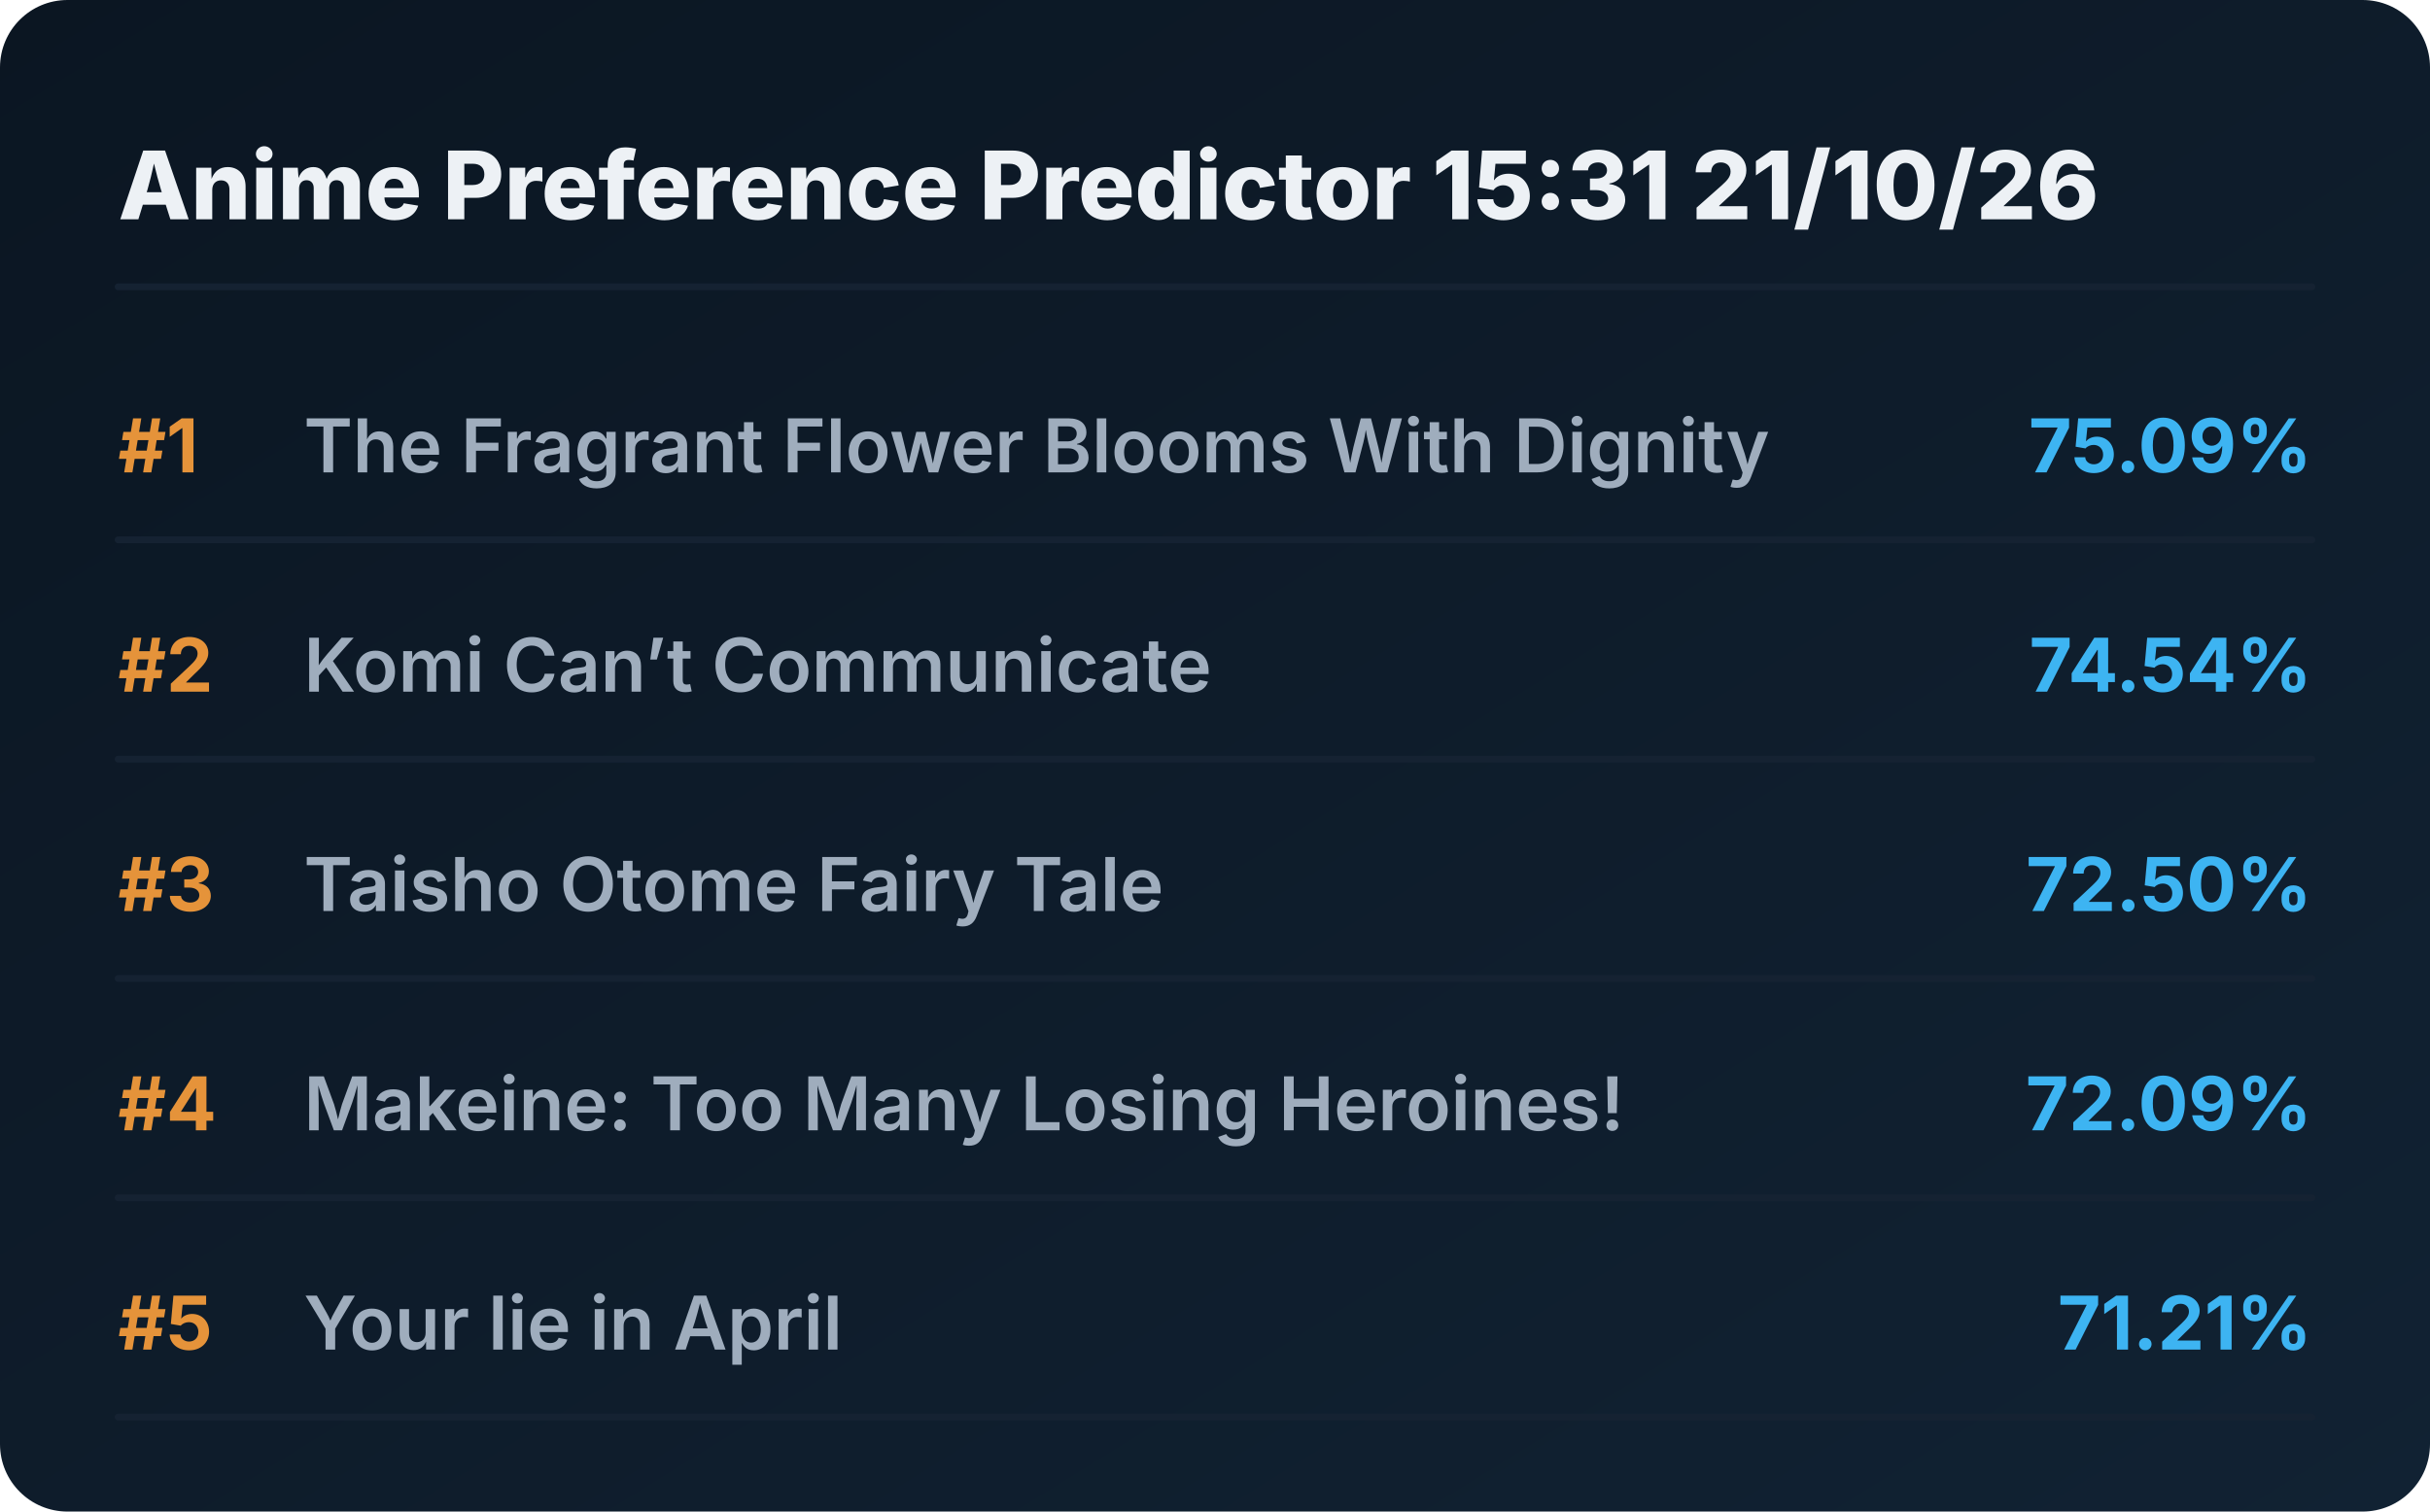
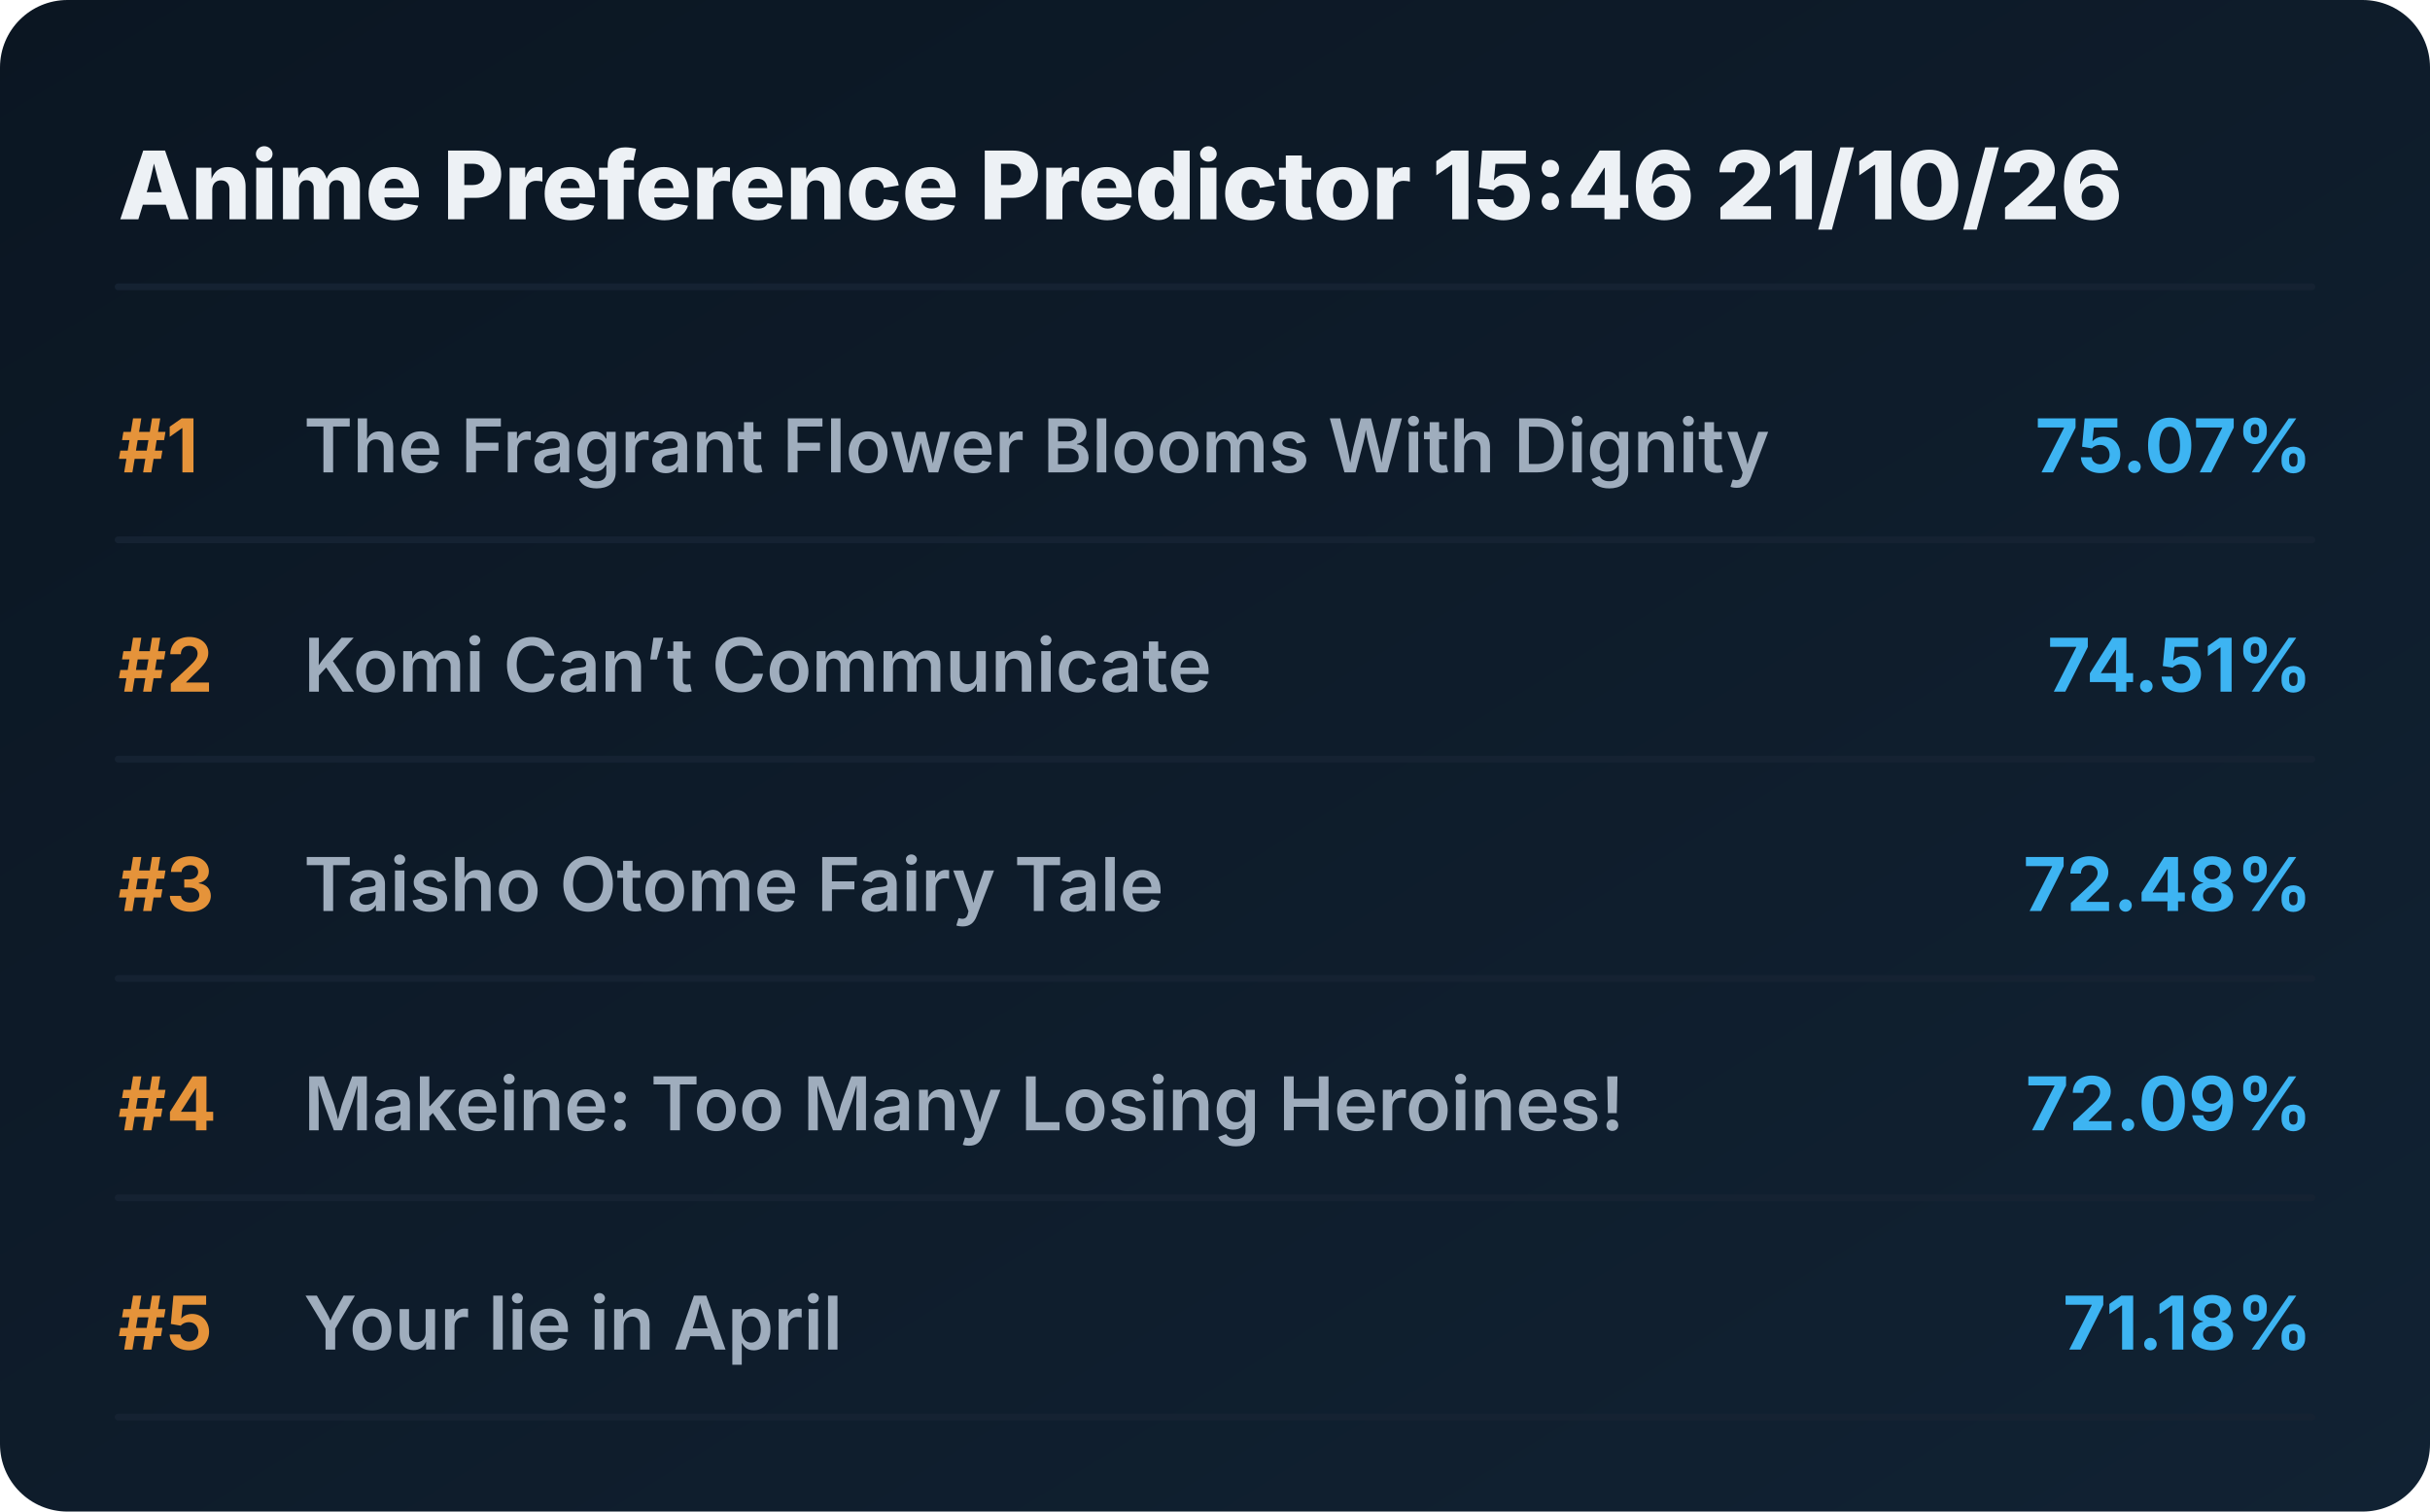
<svg xmlns="http://www.w3.org/2000/svg" viewBox="0 0 720 448" preserveAspectRatio="xMidYMid meet" style="width: 100%; height: auto; max-width: 720px;">
  <defs>
    <linearGradient id="boxGrad" x1="0%" y1="0%" x2="100%" y2="100%">
      <stop offset="0%" stop-color="#0b1622" />
      <stop offset="100%" stop-color="#112233" />
    </linearGradient>
    <clipPath id="titleClip">
      <rect x="90" y="0" width="510" height="100%" />
    </clipPath>
  </defs>
  <style>
    .bg { fill: url(#boxGrad); rx: 20px; }
    .header { font-family: 'Overpass', 'Inter', system-ui, sans-serif; font-weight: 800; font-size: 28px; fill: #edf1f5; }
    .rank { font-family: 'Overpass', 'Inter', system-ui, sans-serif; font-weight: 700; font-size: 22px; fill: #e5933a; }
    .title { font-family: 'Overpass', 'Inter', system-ui, sans-serif; font-weight: 600; font-size: 22px; fill: #9fadbd; }
    .score { font-family: 'Overpass', 'Inter', system-ui, sans-serif; font-weight: 700; font-size: 22px; fill: #3db4f2; }
    .line { stroke: #152232; stroke-width: 2; stroke-linecap: round; }
  </style>
  <rect class="bg" width="720" height="448" />
-   <text x="35" y="65" class="header">Anime Preference Predictor 15:31 21/10/26</text>
+   <text x="35" y="65" class="header">Anime Preference Predictor 15:46 21/10/26</text>
  <line x1="35" y1="85" x2="685" y2="85" class="line" />
  <g transform="translate(0, 0)">
    <text x="35" y="140" class="rank">#1</text>
    <text x="90" y="140" class="title">The Fragrant Flower Blooms With Dignity</text>
-     <text x="685" y="140" class="score" text-anchor="end">75.09%</text>
+     <text x="685" y="140" class="score" text-anchor="end">75.07%</text>
    <line x1="35" y1="160" x2="685" y2="160" class="line" />
  </g>
  <g transform="translate(0, 65)">
    <text x="35" y="140" class="rank">#2</text>
    <text x="90" y="140" class="title">Komi Can’t Communicate</text>
-     <text x="685" y="140" class="score" text-anchor="end">74.54%</text>
+     <text x="685" y="140" class="score" text-anchor="end">74.51%</text>
    <line x1="35" y1="160" x2="685" y2="160" class="line" />
  </g>
  <g transform="translate(0, 130)">
    <text x="35" y="140" class="rank">#3</text>
    <text x="90" y="140" class="title">Taisho Otome Fairy Tale</text>
-     <text x="685" y="140" class="score" text-anchor="end">72.50%</text>
+     <text x="685" y="140" class="score" text-anchor="end">72.48%</text>
    <line x1="35" y1="160" x2="685" y2="160" class="line" />
  </g>
  <g transform="translate(0, 195)">
    <text x="35" y="140" class="rank">#4</text>
    <text x="90" y="140" class="title">Makeine: Too Many Losing Heroines!</text>
    <text x="685" y="140" class="score" text-anchor="end">72.09%</text>
    <line x1="35" y1="160" x2="685" y2="160" class="line" />
  </g>
  <g transform="translate(0, 260)">
    <text x="35" y="140" class="rank">#5</text>
    <text x="90" y="140" class="title">Your lie in April</text>
-     <text x="685" y="140" class="score" text-anchor="end">71.21%</text>
+     <text x="685" y="140" class="score" text-anchor="end">71.18%</text>
    <line x1="35" y1="160" x2="685" y2="160" class="line" />
  </g>
</svg>
